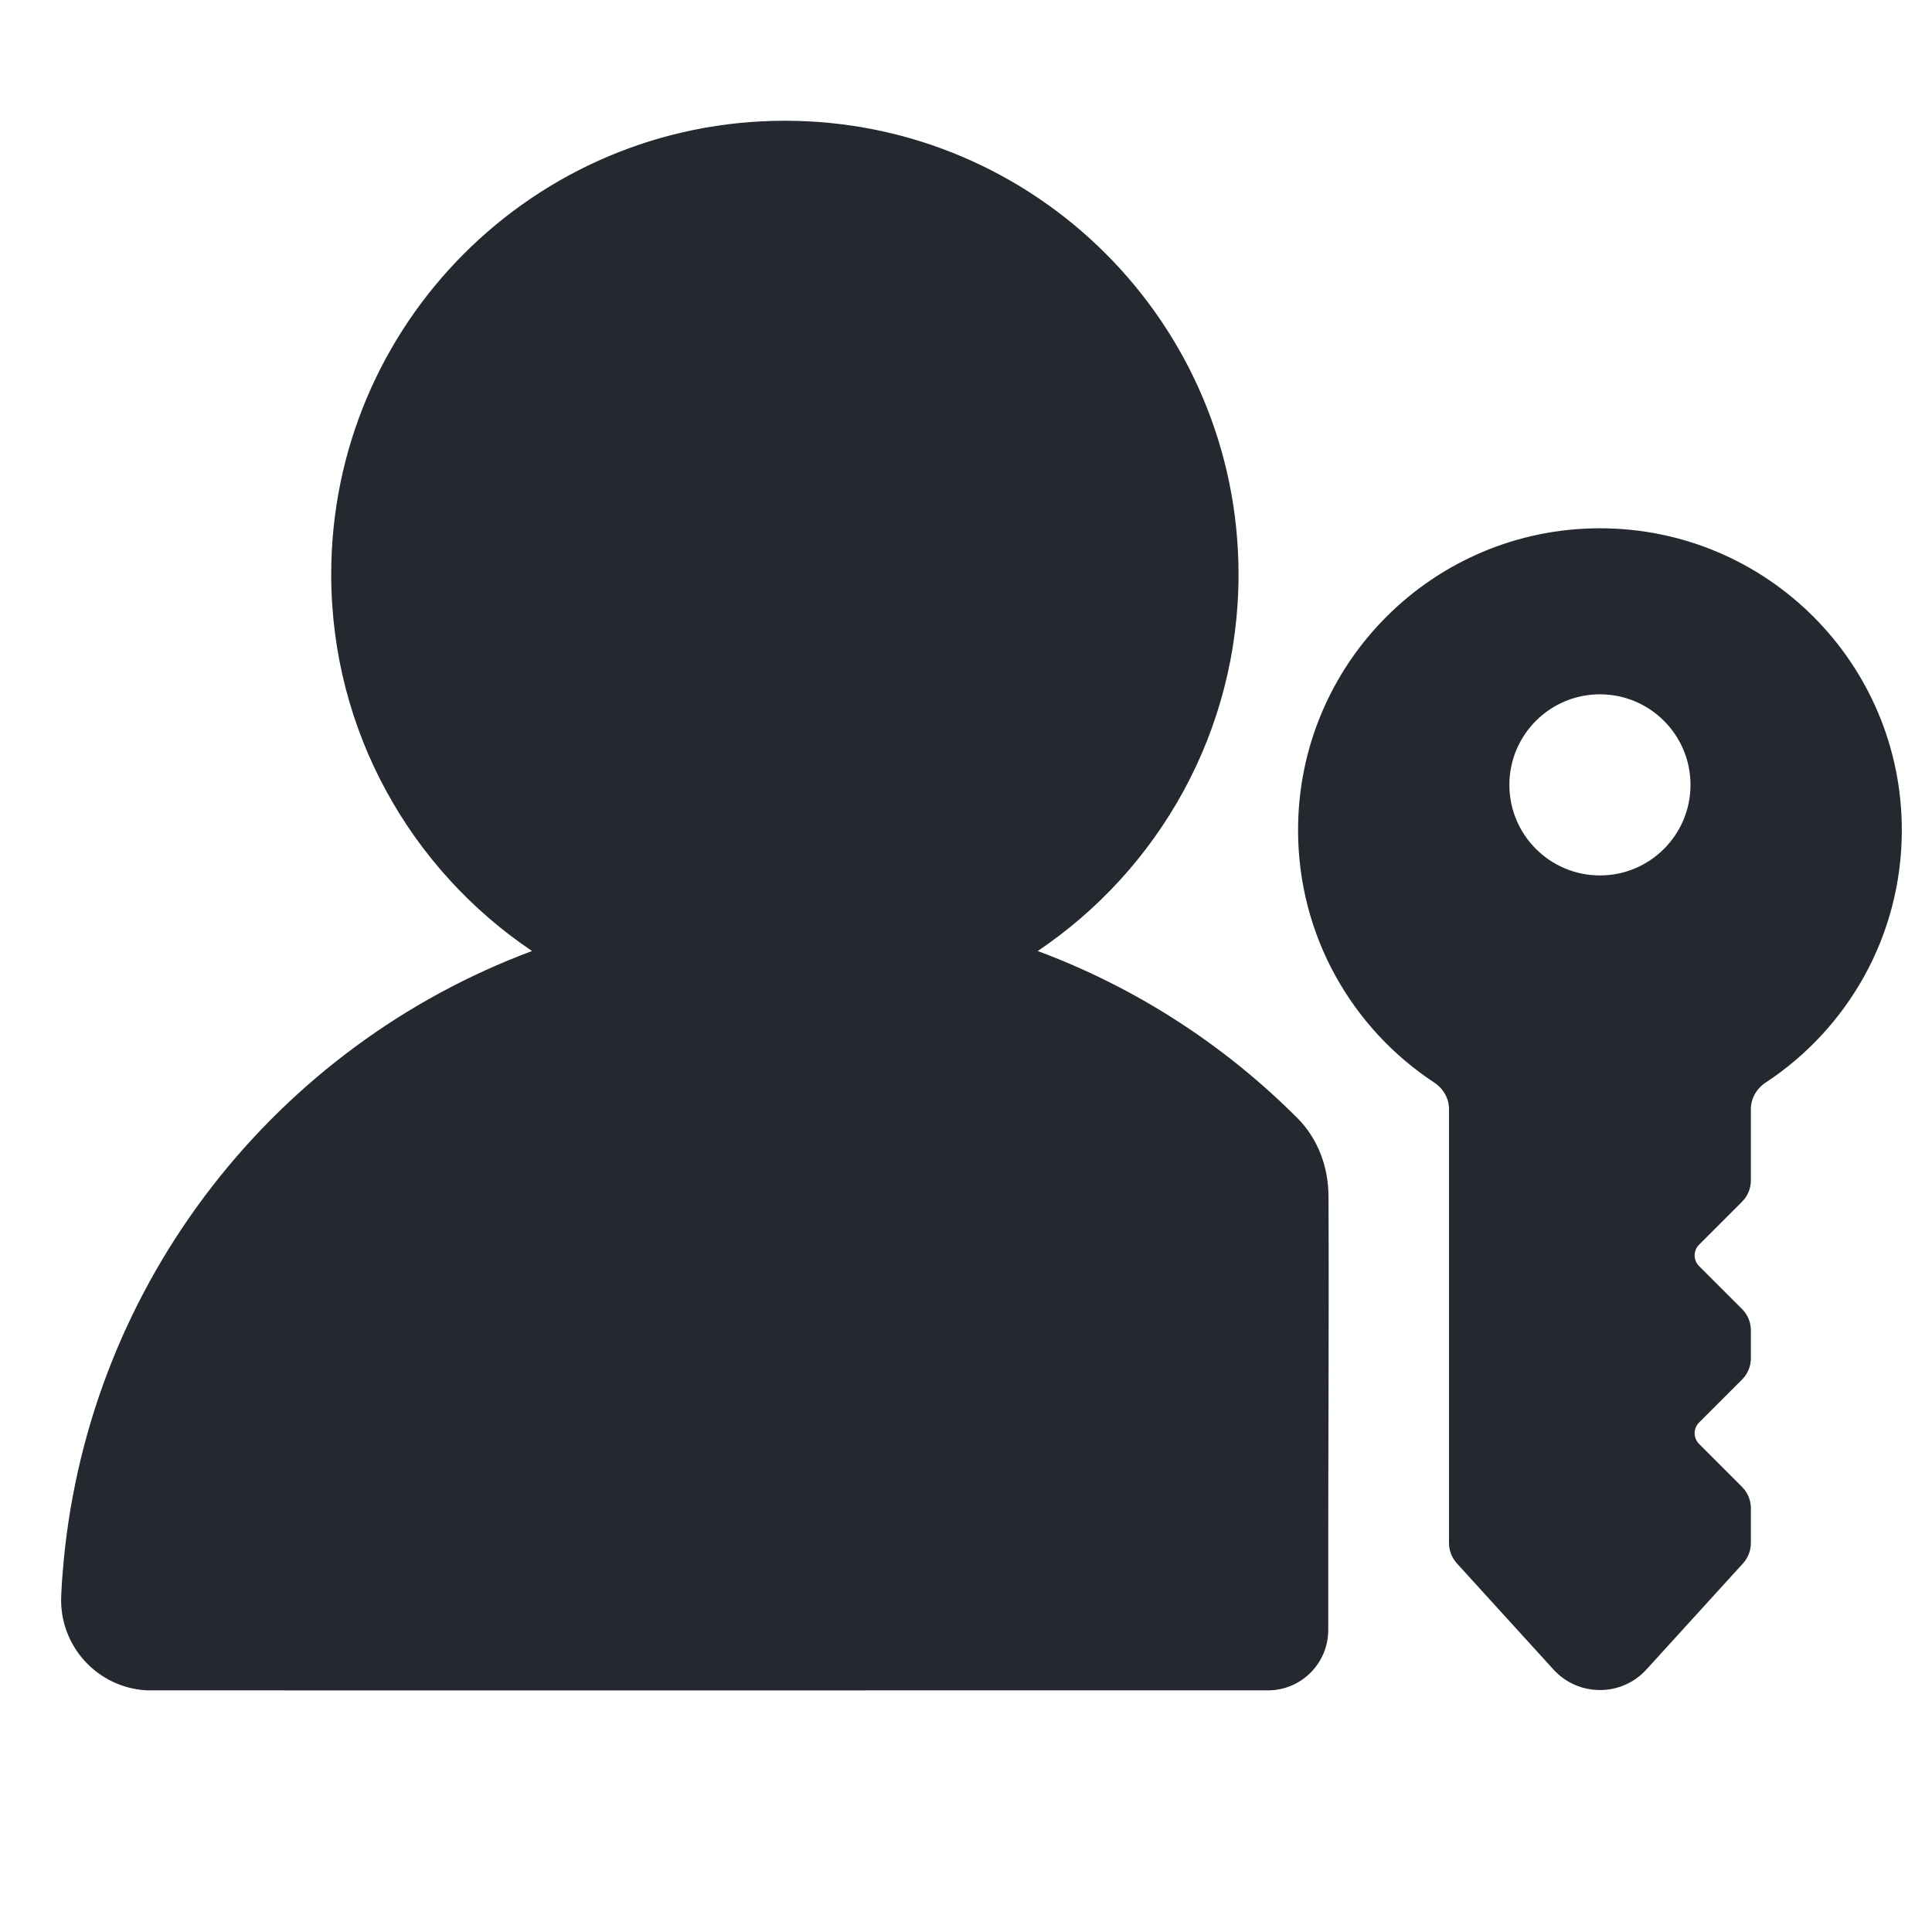
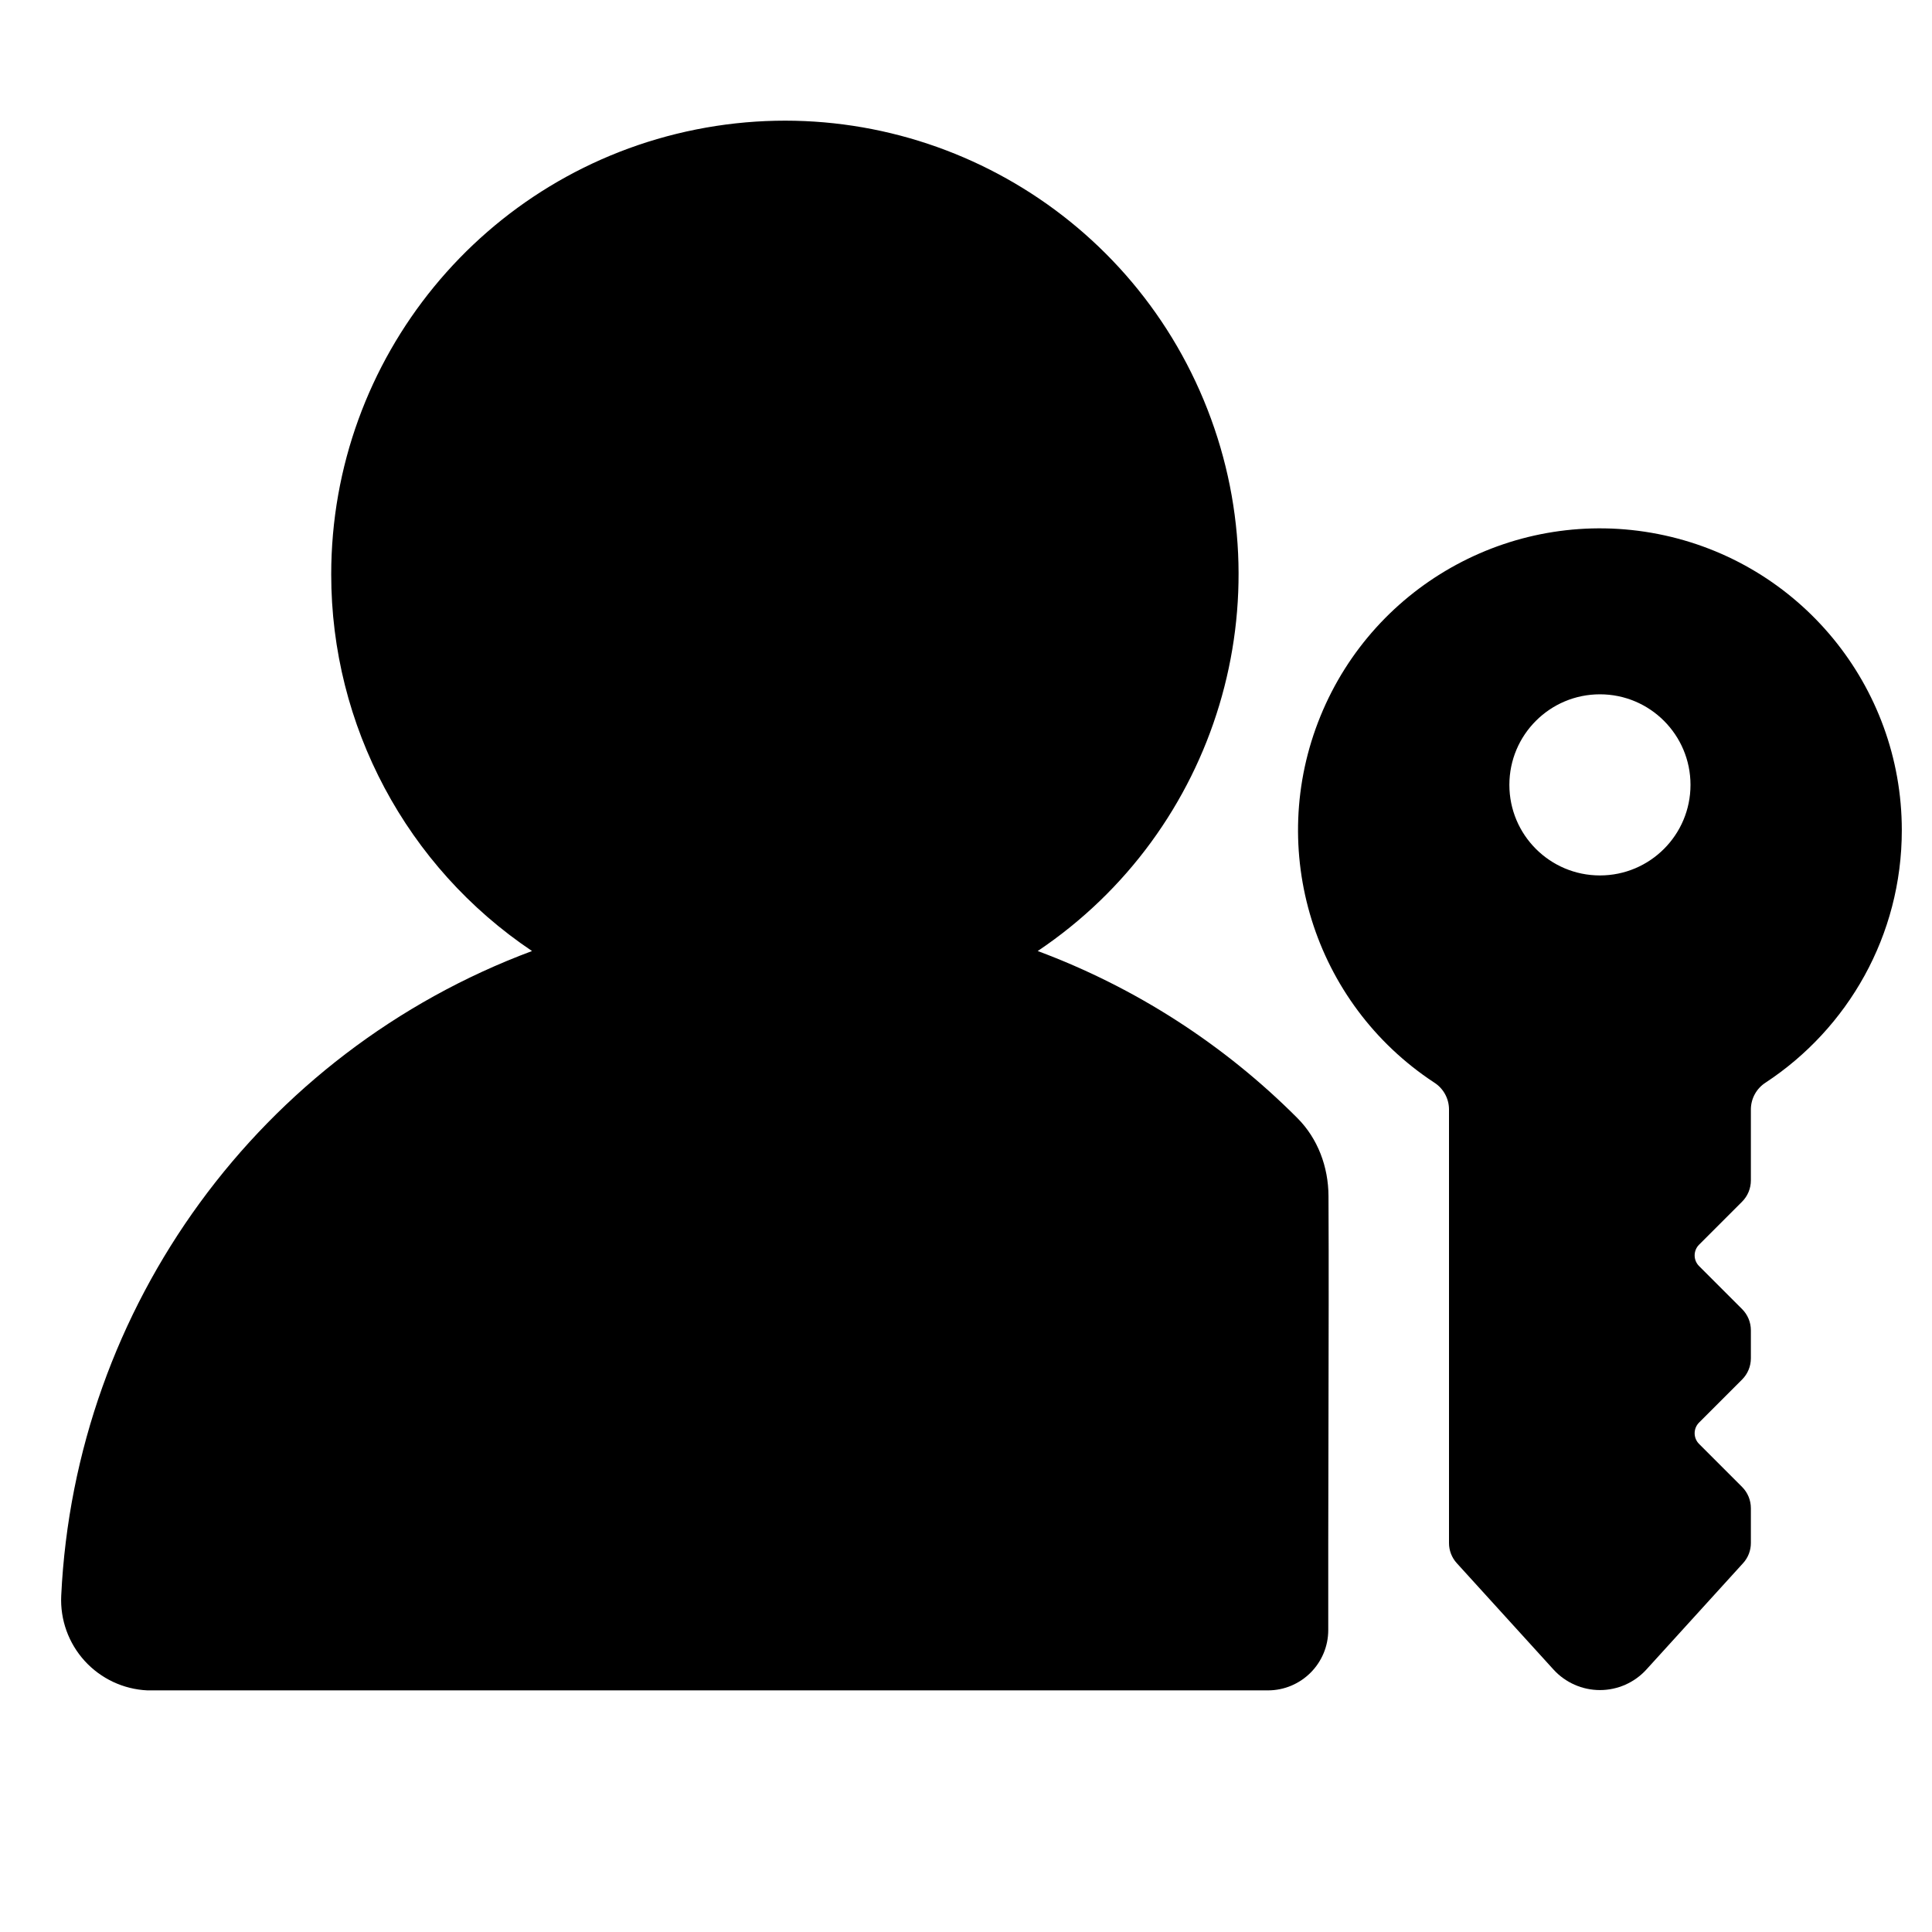
- <svg xmlns="http://www.w3.org/2000/svg" width="16" height="16" viewBox="0 0 16 16" fill="none">
-   <path d="M2.743 4.757C2.743 2.682 4.425 1 6.5 1C8.575 1 10.257 2.682 10.257 4.757C10.257 6.056 9.597 7.201 8.594 7.876C9.409 8.179 10.141 8.655 10.744 9.259C10.914 9.429 11.001 9.664 11.002 9.905C11.005 10.503 11.003 11.102 11.002 11.7C11.001 12.06 11 12.419 11 12.778V13.499C11 13.775 10.776 13.999 10.5 13.999L9.083 13.999C6.22 13.999 1.428 14 1.221 13.999C0.807 13.98 0.487 13.629 0.507 13.215C0.511 13.119 0.518 13.024 0.527 12.93C0.747 10.602 2.295 8.662 4.406 7.876C3.403 7.201 2.743 6.056 2.743 4.757Z" fill="#24292F" />
-   <path fill-rule="evenodd" clip-rule="evenodd" d="M15.75 6.875C15.75 5.494 14.631 4.375 13.25 4.375C11.869 4.375 10.75 5.494 10.75 6.875C10.75 7.749 11.198 8.518 11.877 8.965C11.952 9.014 12 9.095 12 9.185V12.778C12 12.841 12.023 12.9 12.065 12.947L12.865 13.826C13.071 14.053 13.429 14.053 13.635 13.826L14.435 12.947C14.477 12.9 14.5 12.841 14.5 12.778V12.491C14.5 12.424 14.474 12.361 14.427 12.314L14.071 11.958C14.022 11.909 14.022 11.83 14.071 11.781L14.427 11.425C14.474 11.378 14.5 11.315 14.5 11.248V11.018C14.5 10.951 14.474 10.888 14.427 10.841L14.071 10.485C14.022 10.436 14.022 10.357 14.071 10.308L14.427 9.952C14.474 9.905 14.5 9.842 14.5 9.775V9.185C14.5 9.096 14.548 9.014 14.623 8.965C15.302 8.518 15.75 7.749 15.75 6.875ZM14 6.5C14 6.914 13.664 7.25 13.25 7.25C12.836 7.25 12.5 6.914 12.5 6.5C12.5 6.086 12.836 5.75 13.25 5.75C13.664 5.75 14 6.086 14 6.5Z" fill="#24292F" />
+ <svg xmlns="http://www.w3.org/2000/svg" width="16" height="16" viewBox="0 0 16 16">
+   <path d="M2.743 4.757a3.757 3.757 0 1 1 5.851 3.119 5.991 5.991 0 0 1 2.15 1.383c.17.17.257.405.258.646.003.598.001 1.197 0 1.795L11 12.778v.721a.5.5 0 0 1-.5.5H1.221a.749.749 0 0 1-.714-.784 6.004 6.004 0 0 1 3.899-5.339 3.754 3.754 0 0 1-1.663-3.119Z" />
+   <path d="M15.75 6.875c0 .874-.448 1.643-1.127 2.09a.265.265 0 0 0-.123.22v.59c0 .067-.026.13-.073.177l-.356.356a.125.125 0 0 0 0 .177l.356.356c.047.047.073.11.073.176v.231c0 .067-.026.13-.073.177l-.356.356a.125.125 0 0 0 0 .177l.356.356c.047.047.073.11.073.177v.287a.247.247 0 0 1-.065.168l-.8.88a.52.52 0 0 1-.77 0l-.8-.88a.247.247 0 0 1-.065-.168V9.185a.264.264 0 0 0-.123-.22 2.5 2.5 0 1 1 3.873-2.09ZM14 6.5a.75.75 0 1 0-1.5 0 .75.75 0 0 0 1.5 0Z" />
</svg>
